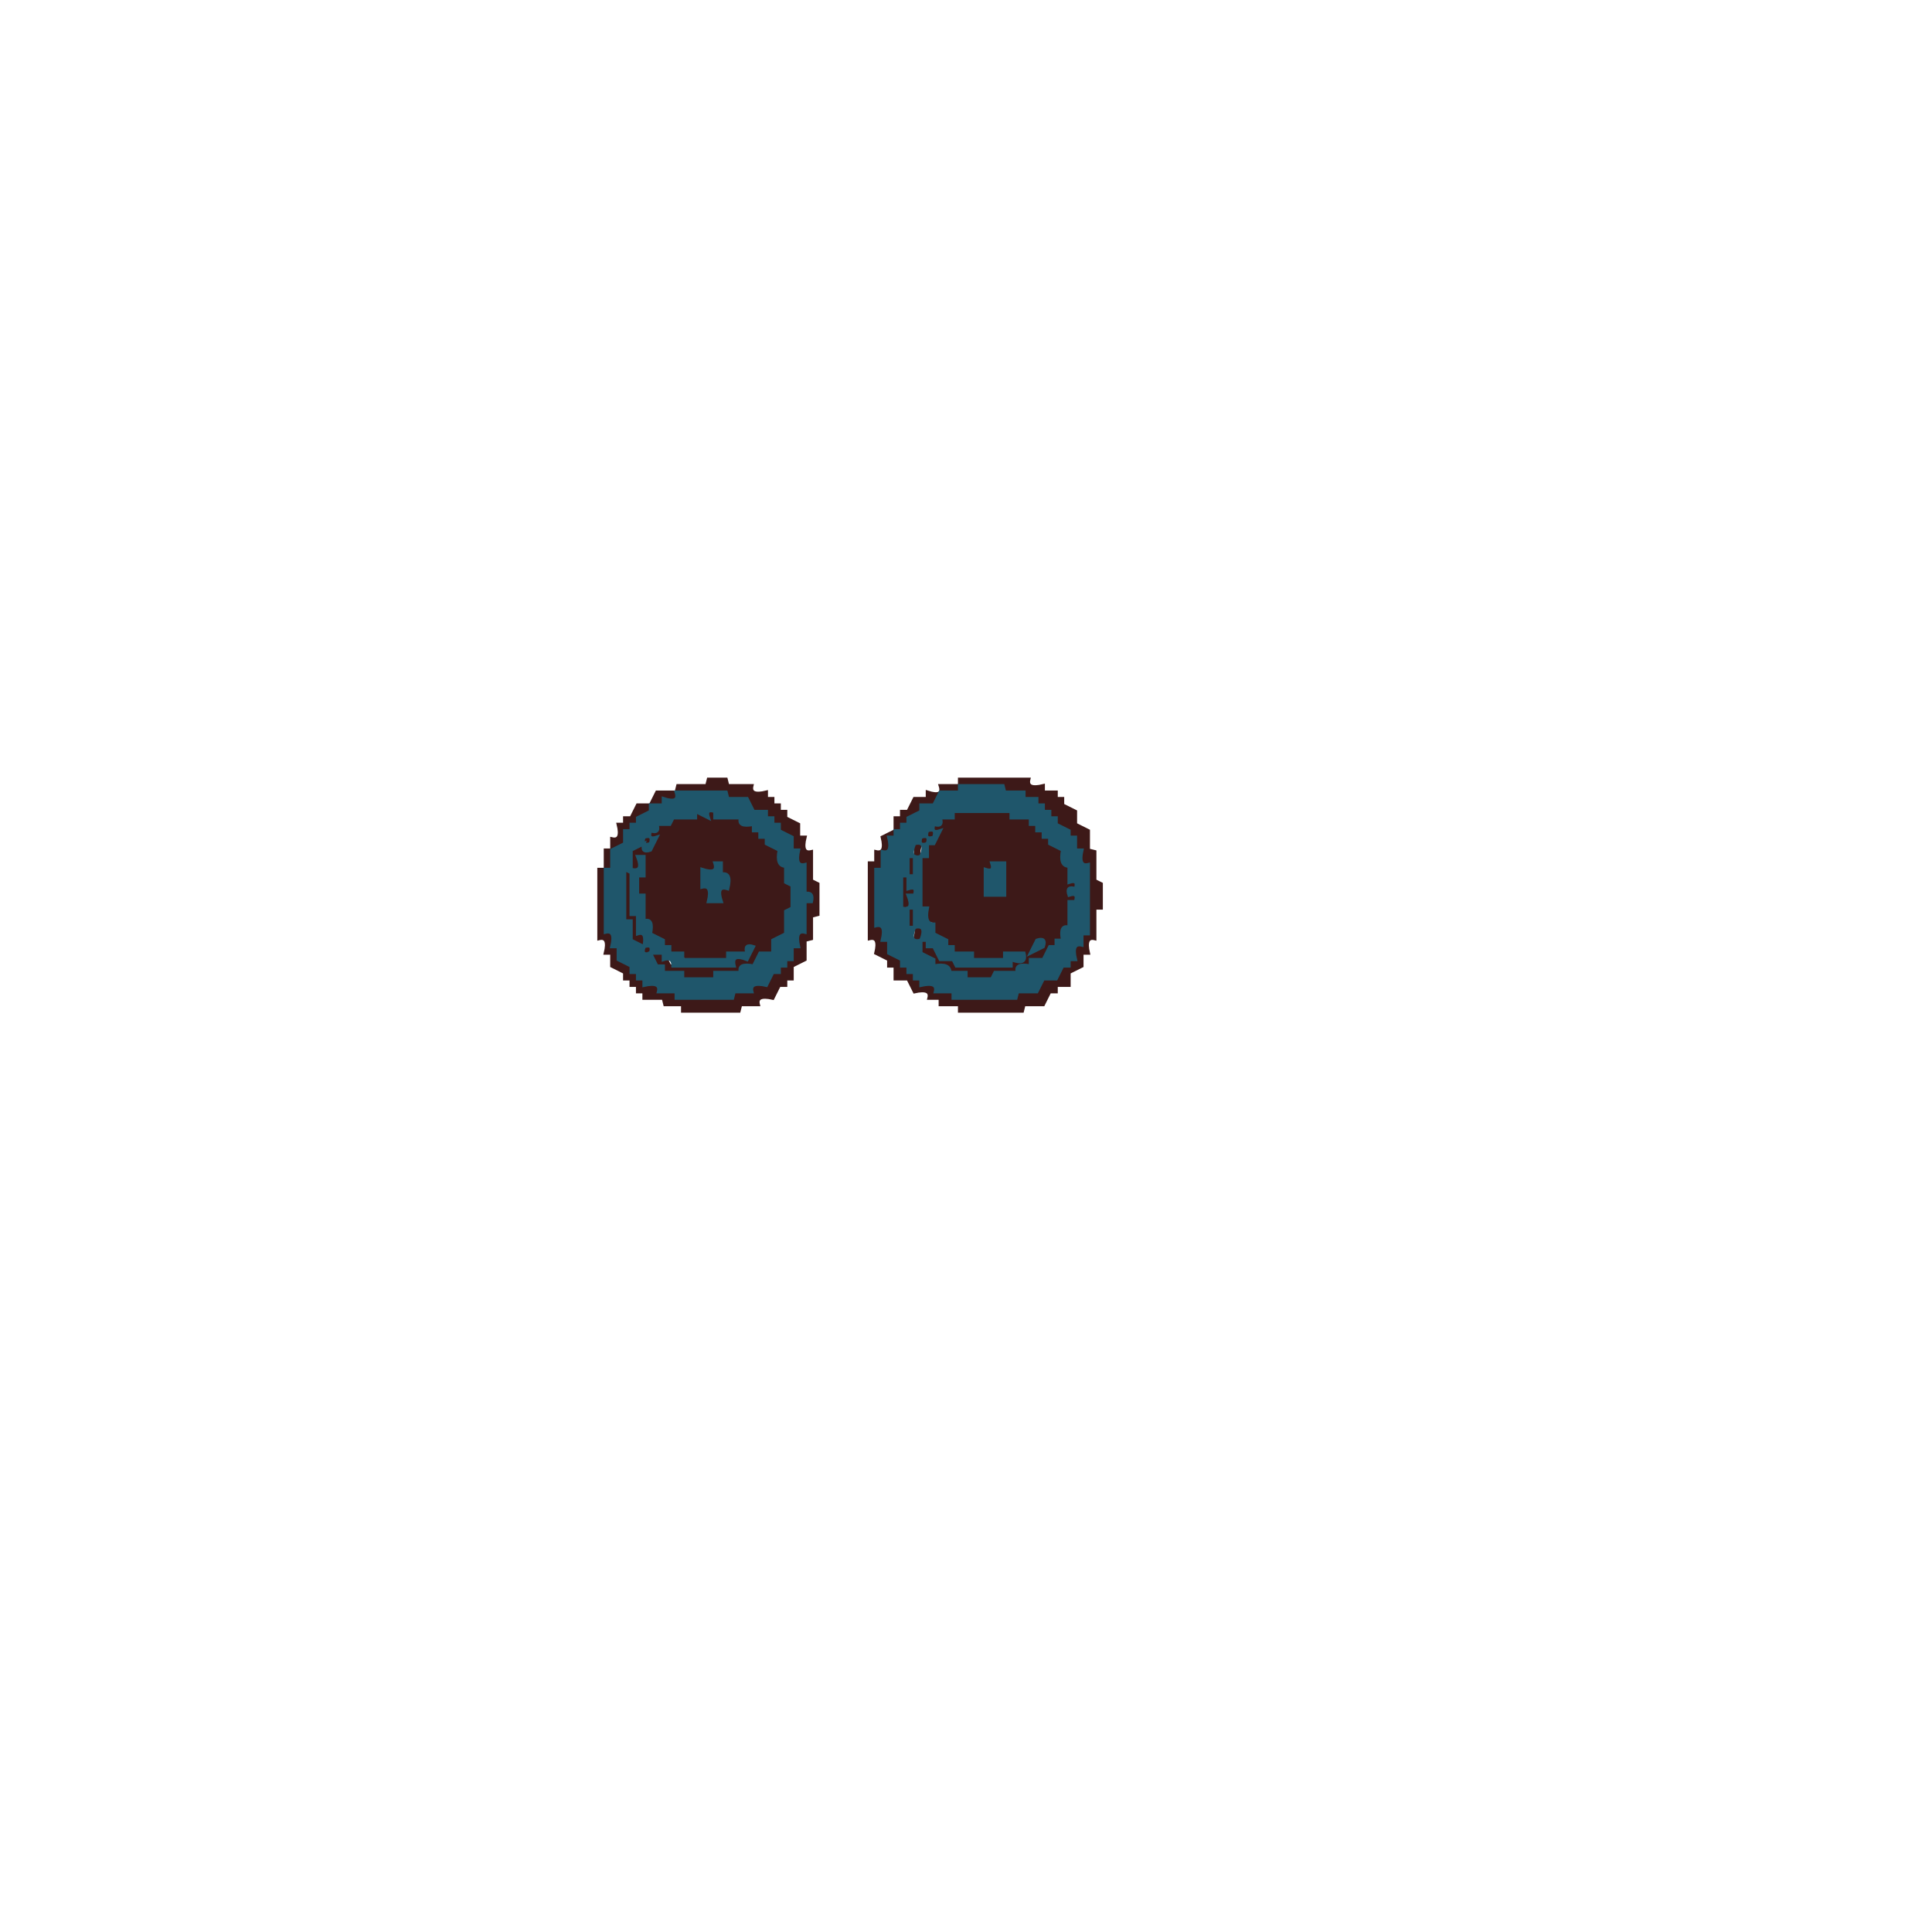
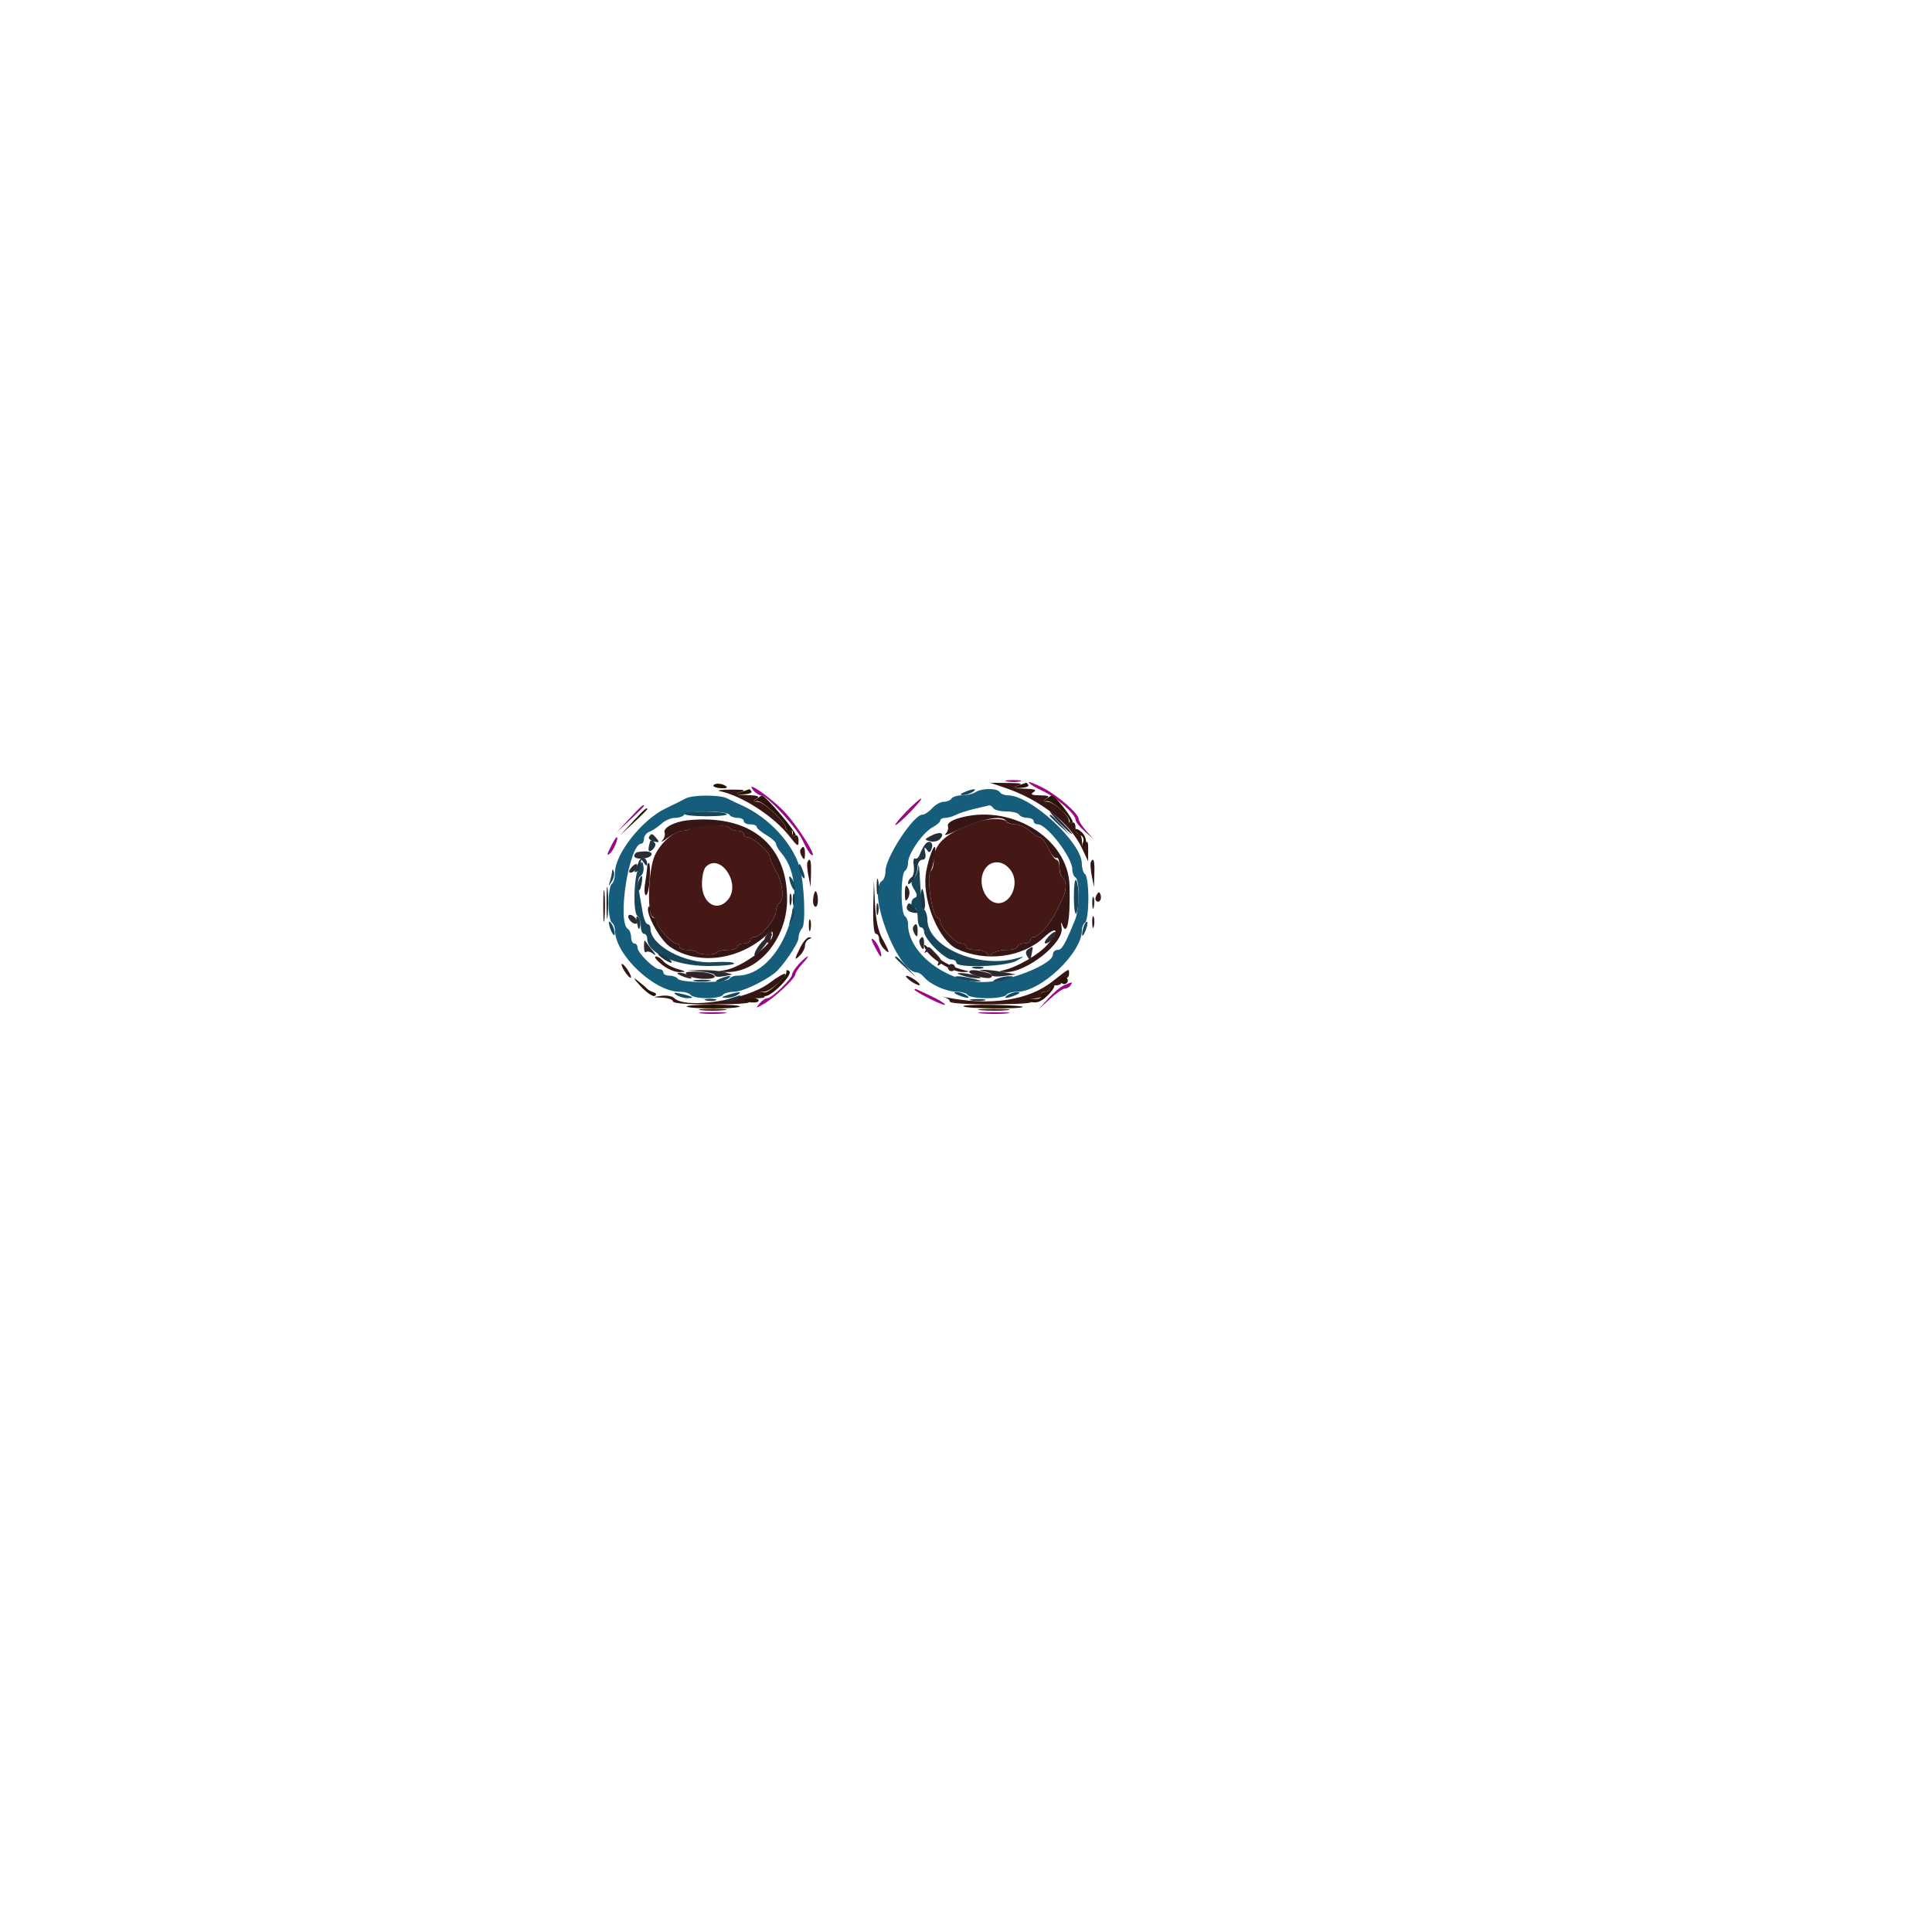
- <svg xmlns="http://www.w3.org/2000/svg" width="600" height="600" version="1.1" desc="Created with imagetracer.js version 1.2.6">
-   <path fill="rgb(61,25,24)" stroke="rgb(61,25,24)" stroke-width="1" opacity="1" d="M220 242h5.5l.5 2h7.5q-.8 3.3 4.5 2v2h2v2h2v2h2v2l4 2v4h2q-1.3 5.3 2 4.5v9l2 1v9.5l-2 .5v7l-2 .5v6l-4 2v4h-2v2h-2l-2 4q-5.3-1.2-4.5 2H230l-.5 2H212v-2h-5.5l-.5-2h-6v-2h-2v-2h-2v-2h-2v-2l-4-2v-4h-2q1.3-5.3-2-4.5V270h2v-6h2v-3.5q3.3.8 2-4.5h2v-2h2l2-4h4l2-4h6l.5-2h9zm-10 4q1 4-4 2v2h-4v2l-4 2v2h-2v2h-2v4l-4 2v6h-2v20q3-1 2 4h2v4l4 2v2h2v2h2v2q5-1 5 2h5v2h18v-2h6q-1-3 4-2l2-4h2v-2h2v-2h2v-4h2q-1-5 2-4v-10h2q1-3-2-2v-9q-3 0-2-5h-2v-4l-4-2v-2h-2v-2h-2v-2h-4l-2-4h-6v-2z" />
-   <path fill="rgb(61,25,24)" stroke="rgb(61,25,24)" stroke-width="1" opacity="1" d="M298 242h21.5q-.8 3.3 4.5 2v2h4v2h2v2l4 2v4l4 2v6l2 .5v9l2 1v7.5h-2v9.5q-3.2-.8-2 4.5h-2v4l-4 2v4h-4v2h-2l-2 4h-6l-.5 2H298v-2h-6v-2h-3.5q.8-3.2-4.5-2l-2-4h-4v-4h-2v-2l-4-2q1.3-5.3-2-4.5V268h2v-3.5q3.3.8 2-4.5l4-2v-4h2v-2h2l2-4h4v-2q5.2 1.7 4-2h6zm0 2v2h-6l-2 4h-4v2l-4 2v2h-2v2h-2v2h-2q1 5-2 5v5h-2v18q3-1 2 4h2v4l4 2v2h2v2h2v2h2v2q5-1 5 2h5v2h20v-2h6l2-4h4l2-4h2v-2h2q-1-5 2-4v-4h2v-21q-3 0-2-5h-2v-4h-2v-2l-4-2v-2h-2v-2h-2v-2h-2v-2h-4v-2h-6v-2z" />
-   <path fill="rgb(61,25,24)" stroke="rgb(61,25,24)" stroke-width="1" opacity="1" d="m216 252 4 2q-1-3 2-2v2h7.5q-.8 3.2 4.5 2v2h2v2h2v2l4 2q-1.2 5.3 2 4.5v5.5l2 .5v7.5l-2 .5v7.5l-4 2v4h-4l-2 4q-5.3-1.2-4.5 2H222l-.5 2H212v-2h-6v-2h-2v-2h-2v-2h-2v-2l-4-2v-6l-2-.5V270h2v-6h2v-2h2v-2h2l2-4q5.3 1.2 4.5-2h7.5zm-14 8q-1 3 2 2 1-3-2-2Zm-2 2q-1 3 2 2 1-3-2-2Zm-2 4q2 5-2 4v14h2v6h2v4q3-1 2 2h4l2 4h20q-1-3 4-2v-2h-6v2h-13q0-3-5-2l-2-4h-2v-2h-2q1-5-2-4v-8h-2v-6h2v-6zm24 2q1 4-4 2v6q3-1 2 4h4q-2-5 2-4 1-5-2-4v-4zm10 26q-1 3 2 2 1-3-2-2Z" />
-   <path fill="rgb(61,25,24)" stroke="rgb(61,25,24)" stroke-width="1" opacity="1" d="M296 252h17.5l.5 2h6v2h2v2h2v2h2v2l4 2q-1.2 5.3 2 4.5v5.5q3-1 2 2-3-1-2 2 3-1 2 2h-2v7.5q-3.2-.8-2 4.5h-2v2h-2l-2 4h-4v2q-5.3-1.2-4.5 2h-7l-1 2H300v-2h-6v-2h-4v-2l-4-2v-4h-2q1.7-5.2-2-4v-6l-2-.5V272h2v-5.5q3.3.8 2-4.5h2v-2h2v-2l4-2v-2h4zm-6 6q-1 3 2 2 1-3-2-2Zm-2 2q-1 3 2 2 1-3-2-2Zm-2 2q-2 5 2 4 2-5-2-4Zm-2 4v6h-2q-2 5 2 4 1 3-2 2-1 5 2 5v5h2v4l4 2v2h2v2h4v2h18q-1-3 4-2v-2h-6v2h-9l-1-2h-6l-2-4h-2v-2h-2v-4h-2q1-5-2-4v-15zm24 2q1 3-2 2v8h6v-10zm14 24q-1 3 2 2 1-3-2-2Zm-2 2q-1 3 2 2 1-3-2-2Z" />
-   <path fill="rgb(31,86,107)" stroke="rgb(31,86,107)" stroke-width="1" opacity="1" d="M298 244h13.5l.5 2h6v2h4v2h2v2h2v2h2v2l4 2v2h2v4h2q-1.2 5.3 2 4.5V290h-2v3.5q-3.3-.8-2 4.5h-2v2h-2l-2 4h-4l-2 4h-6l-.5 2H296v-2h-5.5q.8-3.2-4.5-2v-2h-2v-2h-2v-2h-2v-2l-4-2v-4h-2q1.3-5.3-2-4.5V270h2v-5.5q3.3.8 2-4.5h2v-2h2v-2h2v-2l4-2v-2h4l2-4h6zm-2 8v2h-4q1 3-2 2-1 3 2 2l-2 4h-2v4h-2v16h2q-1 5 2 5v3l4 2v2h2v2h6v2h10v-2h6q1 4-4 2v2h-17l-1-2h-4l-2-4h-2v-2h-2v4l4 2v2q5-1 5 2h5v2h8l1-2h7q-1-3 4-2v-2h4l2-4h2v-2h2q-1-5 2-4v-8h2q1-3-2-2-1-3 2-2 1-3-2-2v-5q-3 0-2-5l-4-2v-2h-2v-2h-2v-2h-2v-2h-6v-2zm-8 6q-1 3 2 2 1-3-2-2Zm-2 2q-1 3 2 2 1-3-2-2Zm-2 2q-2 5 2 4 2-5-2-4Zm-2 4v6h2v-6zm-2 6v10q4 1 2-4h2q1-3-2-2v-4zm2 10v6h2v-6zm2 6q-2 5 2 4 2-5-2-4Z" />
-   <path fill="rgb(31,86,107)" stroke="rgb(31,86,107)" stroke-width="1" opacity="1" d="M210 246h15.5l.5 2h6l2 4h4v2h2v2h2v2l4 2v4h2q-1.2 5.3 2 4.5v9q2.7-.6 2 2.5h-2v9.5q-3.2-.8-2 4.5h-2v4h-2v2h-2v2h-2l-2 4q-5.3-1.2-4.5 2H228l-.5 2H210v-2h-5.5q.8-3.2-4.5-2v-2h-2v-2h-2v-2l-4-2v-4h-2q1.3-5.3-2-4.5V270h2v-6l4-2v-4h2v-2h2v-2l4-2v-2h4v-2q5.2 1.7 4-2Zm6 6v2h-7l-1 2h-4q1 3-2 2-1 3 2 2l-2 4q-3 1-2-2l-4 2v6q4 1 2-4h2v6h-2v6h2v8q3-1 2 4l4 2v2h2v2h4v2h14v-2h6q-1-3 2-2l-2 4q-5-2-4 2h-19q0-3-3-2v-2h-4l2 4h2v2h6v2h10v-2h8q-1-3 4-2l2-4h4v-4l4-2v-7l2-1v-7l-2-1v-5q-3 0-2-5l-4-2v-2h-2v-2h-2v-2q-5 1-4-2h-8v-2q-3-1-2 2zm-16 8q-1 3 2 2 1-3-2-2Zm-6 10v16h2v6l4 2q1-5-2-4v-6h-2v-13zm6 24q-1 3 2 2 1-3-2-2Z" />
-   <path fill="rgb(31,86,107)" stroke="rgb(31,86,107)" stroke-width="1" opacity="1" d="M222 268h2v3.5q3.3-.8 2 4.5-3.7-1.2-2 4h-4q1.3-5.3-2-4.5V270q5.2 1.7 4-2Z" />
-   <path fill="rgb(31,86,107)" stroke="rgb(31,86,107)" stroke-width="1" opacity="1" d="M308 268h4v10h-6v-8q3 1 2-2Z" />
-   <path fill="rgb(31,86,107)" stroke="rgb(31,86,107)" stroke-width="1" opacity="1" d="M322 292q3-1 2 2l-4 2z" />
+ <svg xmlns="http://www.w3.org/2000/svg" width="300" height="300" viewBox="0 0 600 600">
+   <path d="M 303.500 255.257 C 293.867 258.598, 290 261.983, 290 267.076 C 290 268.619, 289.589 270.136, 289.087 270.446 C 287.573 271.382, 289.482 285, 291.128 285 C 291.608 285, 292.014 285.563, 292.032 286.250 C 292.080 288.147, 296.696 293, 298.452 293 C 299.303 293, 300 293.450, 300 294 C 300 294.550, 301.323 295, 302.941 295 C 304.559 295, 306.184 295.489, 306.554 296.087 C 307.038 296.870, 307.530 296.870, 308.313 296.087 C 308.911 295.489, 310.885 295, 312.700 295 C 314.515 295, 316 294.550, 316 294 C 316 293.450, 316.900 293, 318 293 C 319.100 293, 320 292.550, 320 292 C 320 291.450, 320.510 291, 321.134 291 C 322.548 291, 326.427 286.555, 328.029 283.098 C 328.691 281.669, 329.631 279.719, 330.117 278.764 C 331.296 276.445, 331.237 273.264, 330 272.500 C 329.450 272.160, 329 270.784, 329 269.441 C 329 268.098, 328.601 267, 328.114 267 C 327.627 267, 326.480 265.425, 325.567 263.500 C 324.654 261.575, 323.458 260, 322.911 260 C 322.364 260, 320.950 259.100, 319.770 258 C 318.589 256.900, 316.609 256, 315.370 256 C 314.132 256, 312.901 255.648, 312.635 255.219 C 311.915 254.053, 306.911 254.074, 303.500 255.257 M 214.358 257.250 C 214.096 257.663, 213.069 258, 212.076 258 C 209.416 258, 205.273 261.622, 203.387 265.597 C 201.326 269.940, 200.855 284.117, 202.750 284.750 C 203.438 284.979, 204.014 285.692, 204.032 286.333 C 204.074 287.881, 208.620 293, 209.952 293 C 210.528 293, 211 293.450, 211 294 C 211 294.550, 212.050 295, 213.333 295 C 214.617 295, 215.970 295.303, 216.341 295.674 C 217.304 296.637, 222.054 296.722, 222.632 295.786 C 222.899 295.354, 224.441 295, 226.059 295 C 227.677 295, 229 294.550, 229 294 C 229 293.450, 229.900 293, 231 293 C 232.100 293, 233 292.550, 233 292 C 233 291.450, 233.635 291, 234.411 291 C 236.318 291, 241 285.302, 241 282.982 C 241 281.957, 241.450 280.840, 242 280.500 C 243.651 279.480, 243.132 274.296, 241 270.500 C 239.900 268.542, 239 266.481, 239 265.922 C 239 264.574, 233.841 260.072, 232.250 260.032 C 231.563 260.014, 231 259.550, 231 259 C 231 258.450, 230.127 258, 229.059 258 C 227.991 258, 226.848 257.564, 226.519 257.030 C 225.833 255.920, 215.078 256.114, 214.358 257.250 M 219.200 269.200 C 218.540 269.860, 218 272.245, 218 274.500 C 218 280.588, 222.727 283.443, 226.093 279.388 C 230.232 274.401, 223.681 264.719, 219.200 269.200 M 305.279 271.071 C 303.729 275.177, 306.443 280.500, 310.086 280.500 C 313.966 280.500, 316.487 274.633, 314.241 270.831 C 311.789 266.680, 306.887 266.812, 305.279 271.071" stroke="none" fill="rgb(69,24,22)" fill-rule="evenodd" />
+   <path d="M 303 246 C 302.175 246.533, 300.289 246.976, 298.809 246.985 C 297.329 246.993, 295.840 247.450, 295.500 248 C 295.160 248.550, 294.078 249, 293.096 249 C 292.114 249, 290.495 249.900, 289.500 251 C 288.505 252.100, 287.135 253, 286.456 253 C 283.723 253, 275 266.300, 275 270.468 C 275 271.796, 274.550 273.160, 274 273.500 C 269.044 276.563, 278.650 302, 284.762 302 C 285.308 302, 286.308 302.666, 286.983 303.479 C 288.834 305.709, 293.957 308, 297.095 308 C 298.628 308, 300.160 308.450, 300.500 309 C 300.840 309.550, 303.540 310, 306.500 310 C 309.460 310, 312.160 309.550, 312.500 309 C 312.840 308.450, 314.372 308, 315.905 308 C 323.302 308, 336 295.934, 336 288.905 C 336 287.922, 336.450 286.840, 337 286.500 C 337.550 286.160, 338 282.785, 338 279 C 338 275.215, 337.550 271.840, 337 271.500 C 336.450 271.160, 335.989 269.671, 335.975 268.191 C 335.914 261.596, 320.109 247, 313.029 247 C 311.978 247, 310.840 246.550, 310.500 246 C 309.714 244.728, 304.968 244.728, 303 246 M 213 247.950 C 212.175 248.408, 209.317 249.826, 206.648 251.101 C 199.392 254.568, 191 265.201, 191 270.927 C 191 272.552, 190.550 274.160, 190 274.500 C 189.450 274.840, 189 277.540, 189 280.500 C 189 283.460, 189.450 286.160, 190 286.500 C 190.550 286.840, 191 287.949, 191 288.965 C 191 296.432, 203.175 308, 211.035 308 C 212.601 308, 214.160 308.450, 214.500 309 C 214.840 309.550, 217.090 310, 219.500 310 C 221.910 310, 224.160 309.550, 224.500 309 C 224.840 308.450, 226.429 308, 228.032 308 C 230.481 308, 236.645 305.159, 240.500 302.254 C 242.884 300.457, 248 292.957, 248 291.259 C 248 290.236, 248.487 288.913, 249.083 288.317 C 250.291 287.109, 249.818 274.433, 248.379 269.463 C 246.198 261.930, 238.752 253.896, 230.500 250.172 C 228.850 249.428, 226.719 248.410, 225.764 247.909 C 223.624 246.789, 215.043 246.816, 213 247.950 M 302.500 251.225 C 300.300 251.759, 297.719 252.602, 296.764 253.098 C 295.809 253.594, 294.346 254, 293.514 254 C 292.681 254, 292 254.374, 292 254.831 C 292 255.288, 290.890 256.256, 289.533 256.983 C 286.559 258.574, 282 265.193, 282 267.920 C 282 268.999, 281.550 270.160, 281 270.500 C 280.450 270.840, 280 273.990, 280 277.500 C 280 281.010, 280.450 284.160, 281 284.500 C 281.550 284.840, 282 285.978, 282 287.029 C 282 295.903, 293.780 305, 305.272 305 C 313.082 305, 327 299.500, 327 296.413 C 327 295.636, 327.654 295, 328.453 295 C 329.790 295, 330.721 293.399, 333.859 285.703 C 335.266 282.253, 335.361 273.341, 334 272.500 C 333.450 272.160, 333 271.002, 333 269.927 C 333 266.246, 325.126 256, 322.297 256 C 321.584 256, 321 255.550, 321 255 C 321 254.450, 320.127 254, 319.059 254 C 317.991 254, 316.840 253.550, 316.500 253 C 316.160 252.450, 314.360 252, 312.500 252 C 310.640 252, 308.840 251.550, 308.500 251 C 308.160 250.450, 307.571 250.057, 307.191 250.126 C 306.811 250.196, 304.700 250.690, 302.500 251.225 M 212.500 253 C 212.160 253.550, 210.868 254, 209.630 254 C 208.391 254, 206.505 254.810, 205.439 255.800 C 204.372 256.791, 202.713 257.902, 201.750 258.269 C 200.787 258.637, 200 259.626, 200 260.469 C 200 261.311, 199.633 262, 199.186 262 C 195.401 262, 191.552 286.369, 195 288.500 C 195.550 288.840, 196 289.991, 196 291.059 C 196 292.127, 196.450 293, 197 293 C 197.550 293, 198 293.591, 198 294.313 C 198 295.927, 203.162 301, 204.805 301 C 205.462 301, 206 301.450, 206 302 C 206 302.550, 206.873 303, 207.941 303 C 209.009 303, 210.160 303.450, 210.500 304 C 210.840 304.550, 214.440 305, 218.500 305 C 222.560 305, 226.160 304.550, 226.500 304 C 226.840 303.450, 227.922 303, 228.905 303 C 242.910 303, 252.503 276.411, 242.650 264.904 C 241.742 263.844, 241 262.558, 241 262.045 C 241 261.532, 239.650 260.316, 238 259.341 C 236.350 258.366, 235 257.216, 235 256.784 C 235 256.353, 234.100 256, 233 256 C 231.900 256, 231 255.550, 231 255 C 231 254.450, 230.127 254, 229.059 254 C 227.991 254, 226.840 253.550, 226.500 253 C 226.160 252.450, 223.010 252, 219.500 252 C 215.990 252, 212.840 252.450, 212.500 253" stroke="none" fill="rgb(21,93,123)" fill-rule="evenodd" />
+   <path d="M 312 244.614 C 323.075 248.351, 332.355 255.628, 336.030 263.458 L 337.927 267.500 337.948 264 C 337.964 261.380, 337.726 260.877, 337 262 C 336.216 263.213, 336.028 263.069, 336.015 261.250 C 336.007 260.012, 335.550 259, 335 259 C 334.450 259, 334 258.073, 334 256.941 C 334 255.809, 333.550 255.160, 333 255.500 C 332.450 255.840, 332 255.621, 332 255.014 C 332 253.257, 327.268 249.002, 325.295 248.985 C 323.770 248.972, 323.726 248.823, 325 248 C 326.128 247.271, 325.631 247.023, 323 247 C 320.369 246.977, 319.872 246.729, 321 246 C 322.099 245.290, 321.298 245, 318 244.916 C 314.248 244.820, 313.916 244.667, 316 244 C 317.917 243.386, 317.217 243.187, 313 243.147 L 307.500 243.095 312 244.614 M 223.500 245.668 C 230.639 247.222, 240.396 253.566, 245.275 259.826 C 247.707 262.946, 248 263.083, 248 261.102 C 248 259.877, 247.552 259.159, 247 259.500 C 246.450 259.840, 246 259.390, 246 258.500 C 246 257.610, 245.550 257.160, 245 257.500 C 244.450 257.840, 244 257.626, 244 257.026 C 244 255.253, 237.223 249.001, 235.283 248.985 C 233.766 248.972, 233.724 248.825, 235 248 C 236.099 247.290, 235.298 247, 232 246.916 C 228.248 246.820, 227.916 246.667, 230 246 C 231.888 245.395, 231.153 245.203, 227 245.216 C 223.975 245.225, 222.400 245.428, 223.500 245.668 M 297.204 254.260 C 295.292 254.872, 294.104 255.828, 294.375 256.536 C 294.633 257.207, 294.316 258.293, 293.672 258.948 C 293.027 259.604, 294.300 259.267, 296.500 258.201 C 304.549 254.298, 311.239 252.960, 312.500 255 C 312.840 255.550, 314.132 256, 315.370 256 C 316.609 256, 318.589 256.900, 319.770 258 C 320.950 259.100, 322.364 260, 322.911 260 C 323.458 260, 324.652 261.571, 325.563 263.491 C 326.474 265.411, 327.620 266.735, 328.110 266.432 C 328.599 266.130, 329 267.232, 329 268.882 C 329 270.532, 329.450 272.160, 330 272.500 C 331.237 273.264, 331.296 276.445, 330.117 278.764 C 329.631 279.719, 328.691 281.669, 328.029 283.098 C 326.427 286.555, 322.548 291, 321.134 291 C 320.510 291, 320 291.450, 320 292 C 320 292.550, 319.100 293, 318 293 C 316.900 293, 316 293.450, 316 294 C 316 294.550, 314.515 295, 312.700 295 C 310.885 295, 308.911 295.489, 308.313 296.087 C 307.530 296.870, 307.038 296.870, 306.554 296.087 C 306.184 295.489, 304.559 295, 302.941 295 C 301.323 295, 300 294.550, 300 294 C 300 293.450, 299.303 293, 298.452 293 C 296.696 293, 292.080 288.147, 292.032 286.250 C 292.014 285.563, 291.608 285, 291.128 285 C 289.544 285, 287.673 272.263, 288.997 270.500 C 289.786 269.450, 290.908 263, 290.302 263 C 289.577 263, 287.791 268.627, 287.457 271.960 C 286.628 280.246, 291.674 292.073, 297.142 294.663 C 305.997 298.857, 317.508 297.367, 324.135 291.170 C 328.309 287.266, 329.193 288.844, 325.338 293.317 C 322.622 296.468, 315.734 300.466, 311.500 301.350 C 310.052 301.653, 310.249 301.800, 312.215 301.884 C 318.642 302.159, 330.429 292.891, 329.708 288.130 C 329.489 286.684, 329.498 286.063, 329.728 286.750 C 331.327 291.528, 332.452 286.109, 332.156 275.049 C 331.756 260.077, 313.305 249.103, 297.204 254.260 M 213.500 254.756 C 209.434 255.182, 205.829 257.113, 206.387 258.566 C 206.638 259.221, 206.316 260.338, 205.672 261.049 C 205.027 261.760, 205.798 261.365, 207.385 260.171 C 208.972 258.977, 211.034 258, 211.968 258 C 212.902 258, 213.932 257.735, 214.256 257.411 C 215.315 256.352, 225.891 256.014, 226.512 257.020 C 226.845 257.559, 227.991 258, 229.059 258 C 230.127 258, 231 258.450, 231 259 C 231 259.550, 231.563 260.014, 232.250 260.032 C 233.841 260.072, 239 264.574, 239 265.922 C 239 266.481, 239.900 268.542, 241 270.500 C 243.132 274.296, 243.651 279.480, 242 280.500 C 241.450 280.840, 241 281.957, 241 282.982 C 241 285.302, 236.318 291, 234.411 291 C 233.635 291, 233 291.450, 233 292 C 233 292.550, 232.100 293, 231 293 C 229.900 293, 229 293.450, 229 294 C 229 294.550, 227.677 295, 226.059 295 C 224.441 295, 222.899 295.354, 222.632 295.786 C 222.054 296.722, 217.304 296.637, 216.341 295.674 C 215.970 295.303, 214.617 295, 213.333 295 C 212.050 295, 211 294.550, 211 294 C 211 293.450, 210.528 293, 209.952 293 C 208.581 293, 204.072 287.860, 204.032 286.250 C 204.014 285.563, 203.550 285, 203 285 C 202.450 285, 201.964 283.988, 201.921 282.750 C 201.877 281.502, 201.605 281.096, 201.309 281.837 C 200.534 283.779, 204.955 291.836, 207.943 293.930 C 216.300 299.787, 228.992 298.386, 237.750 290.641 C 239.549 289.050, 240 288.955, 240 290.165 C 240 293.322, 230.427 300.442, 225 301.322 C 222.608 301.710, 222.621 301.734, 225.290 301.864 C 235.285 302.352, 244.356 291.749, 244.443 279.477 C 244.564 262.173, 232.754 252.738, 213.500 254.756 M 248.625 263.798 C 248.354 264.237, 248.545 265.249, 249.051 266.048 C 249.768 267.182, 249.973 267.007, 249.985 265.250 C 250 262.937, 249.492 262.394, 248.625 263.798 M 250.752 267.750 C 250.551 268.163, 250.691 270.075, 251.062 272 L 251.737 275.500 251.868 271.250 C 251.992 267.261, 251.596 266.019, 250.752 267.750 M 338.752 267.750 C 338.551 268.163, 338.691 270.075, 339.062 272 L 339.737 275.500 339.868 271.250 C 339.992 267.261, 339.596 266.019, 338.752 267.750 M 200.989 269.250 C 200.983 269.938, 200.699 272.188, 200.358 274.250 C 200.017 276.313, 200.135 277.998, 200.619 277.996 C 201.104 277.993, 201.627 275.743, 201.782 272.996 C 201.936 270.248, 201.824 268, 201.532 268 C 201.239 268, 200.995 268.563, 200.989 269.250 M 187.343 281.500 C 187.346 285.900, 187.522 287.576, 187.733 285.224 C 187.945 282.872, 187.942 279.272, 187.727 277.224 C 187.512 275.176, 187.339 277.100, 187.343 281.500 M 271.199 281.750 C 271.079 286.716, 271.398 290, 272 290 C 272.550 290, 273 290.707, 273 291.571 C 273 292.436, 273.675 293.818, 274.500 294.643 C 276.523 296.666, 276.387 295.750, 274.045 291.580 C 272.743 289.262, 271.974 285.660, 271.744 280.799 L 271.397 273.500 271.199 281.750 M 252.923 277.250 C 252.291 279.317, 252.360 281.104, 253.089 281.555 C 253.590 281.865, 254 280.966, 254 279.559 C 254 277.524, 253.300 276.021, 252.923 277.250 M 340.583 277.866 C 340.152 278.563, 340.070 279.403, 340.400 279.733 C 341.295 280.628, 342.271 279.312, 341.787 277.862 C 341.449 276.846, 341.213 276.846, 340.583 277.866 M 339.195 286.500 C 339.215 288.150, 339.439 288.704, 339.693 287.731 C 339.947 286.758, 339.930 285.408, 339.656 284.731 C 339.382 284.054, 339.175 284.850, 339.195 286.500 M 251.195 287.500 C 251.215 289.150, 251.439 289.704, 251.693 288.731 C 251.947 287.758, 251.930 286.408, 251.656 285.731 C 251.382 285.054, 251.175 285.850, 251.195 287.500 M 248.573 294.154 C 246.614 298.081, 246.601 298.542, 248.500 296.643 C 249.325 295.818, 250 294.473, 250 293.655 C 250 292.836, 250.563 291.940, 251.250 291.662 C 252.126 291.309, 252.148 291.134, 251.323 291.079 C 250.676 291.036, 249.439 292.419, 248.573 294.154 M 287.032 293.615 C 287.136 296.526, 295.375 302.088, 299.280 301.884 C 301.296 301.779, 301.317 301.727, 299.500 301.316 C 295.449 300.401, 291.059 297.891, 289.057 295.345 C 287.926 293.907, 287.014 293.128, 287.032 293.615 M 205.500 299.531 C 207.150 300.883, 209.625 301.952, 211 301.905 C 213.270 301.827, 213.212 301.736, 210.376 300.914 C 208.657 300.416, 206.690 299.331, 206.003 298.504 C 205.317 297.677, 204.248 297.016, 203.628 297.036 C 203.007 297.056, 203.850 298.179, 205.500 299.531 M 193.032 299.559 C 193.049 300.076, 193.724 301.374, 194.532 302.441 C 195.339 303.509, 195.986 303.959, 195.968 303.441 C 195.951 302.924, 195.276 301.626, 194.468 300.559 C 193.661 299.491, 193.014 299.041, 193.032 299.559 M 326.786 304.852 C 319.323 310.693, 307.647 312.443, 294 309.766 C 292.625 309.496, 292.288 309.470, 293.250 309.707 C 294.212 309.945, 295 310.558, 295 311.070 C 295 311.603, 300.864 311.957, 308.750 311.900 C 317.190 311.839, 321.535 311.491, 320 311 C 317.650 310.247, 317.698 310.193, 320.809 310.100 C 322.740 310.042, 323.861 309.584, 323.500 309 C 323.160 308.450, 323.584 308, 324.441 308 C 325.298 308, 326 307.550, 326 307 C 326 306.450, 326.900 306, 328 306 C 329.100 306, 329.887 305.438, 329.750 304.750 C 329.613 304.063, 330.063 303.613, 330.750 303.750 C 331.438 303.887, 332 303.325, 332 302.500 C 332 300.640, 332.393 300.463, 326.786 304.852 M 238.916 305.303 C 231.835 310.603, 212.950 313.550, 209.322 309.922 C 208.729 309.329, 206.951 309.036, 205.372 309.272 C 202.547 309.693, 202.554 309.703, 205.750 309.850 C 207.537 309.933, 209 310.450, 209 311 C 209 311.618, 213.870 311.973, 221.750 311.930 C 229.805 311.885, 233.763 311.543, 232.500 311 C 230.921 310.322, 231.343 310.123, 234.500 310.055 C 237.467 309.991, 238.113 309.719, 237 309 C 235.726 308.177, 235.770 308.028, 237.295 308.015 C 239.098 308, 244.597 303.264, 243.772 302.438 C 243.529 302.196, 241.344 303.485, 238.916 305.303 M 282.559 304.468 C 283.626 305.276, 284.924 305.951, 285.441 305.968 C 285.959 305.986, 285.509 305.339, 284.441 304.532 C 283.374 303.724, 282.076 303.049, 281.559 303.032 C 281.041 303.014, 281.491 303.661, 282.559 304.468 M 217.728 313.722 C 219.503 313.943, 222.653 313.946, 224.728 313.730 C 226.802 313.513, 225.350 313.333, 221.500 313.328 C 217.650 313.324, 215.952 313.501, 217.728 313.722 M 304.776 313.733 C 307.128 313.945, 310.728 313.942, 312.776 313.727 C 314.824 313.512, 312.900 313.339, 308.500 313.343 C 304.100 313.346, 302.424 313.522, 304.776 313.733" stroke="none" fill="rgb(53,22,20)" fill-rule="evenodd" />
+   <path d="M 299.500 246 C 298.181 246.567, 298.011 246.878, 299 246.914 C 299.825 246.945, 301.175 246.533, 302 246 C 303.828 244.819, 302.249 244.819, 299.500 246 M 212.658 252.750 C 212.404 253.162, 215.486 253.500, 219.506 253.500 C 223.526 253.500, 226.294 253.169, 225.658 252.765 C 224.134 251.798, 213.250 251.785, 212.658 252.750 M 326 253.313 C 326 253.485, 327.462 254.948, 329.250 256.563 L 332.500 259.500 329.563 256.250 C 326.825 253.221, 326 252.540, 326 253.313 M 198.250 269.709 C 196.759 272.917, 196.578 283.621, 198 284.500 C 198.550 284.840, 199 286.216, 199 287.559 C 199 288.902, 199.450 290, 200 290 C 200.550 290, 201 290.707, 201 291.571 C 201 296.028, 209.901 300, 219.886 300 C 224.349 300, 228 299.641, 228 299.203 C 228 298.764, 225.077 298.591, 221.505 298.819 C 212.701 299.379, 202 293.637, 202 288.352 C 202 287.608, 201.599 287, 201.109 287 C 200.620 287, 199.945 285.425, 199.609 283.500 C 199.274 281.575, 198.720 278.373, 198.377 276.385 C 197.971 274.029, 198.176 272.509, 198.965 272.022 C 199.630 271.610, 200.023 270.316, 199.837 269.146 C 199.523 267.164, 199.414 267.202, 198.250 269.709 M 285.199 269.050 C 285.089 270.453, 284.449 272.151, 283.775 272.825 C 282.808 273.792, 282.837 274.510, 283.911 276.230 C 284.882 277.784, 284.947 278.518, 284.136 278.788 C 282.736 279.255, 282.619 282, 284 282 C 284.550 282, 285 283.350, 285 285 C 285 286.650, 285.450 288, 286 288 C 286.550 288, 287 288.690, 287 289.533 C 287 290.377, 288.560 292.627, 290.467 294.533 C 292.373 296.440, 294.623 298, 295.467 298 C 296.310 298, 297 298.450, 297 299 C 297 300.707, 312.380 300.218, 315.636 298.408 C 318.218 296.972, 318.254 296.887, 316 297.542 C 304.061 301.016, 288 294.154, 288 285.579 C 288 284.381, 287.572 282.972, 287.049 282.449 C 286.526 281.926, 285.940 278.123, 285.748 273.999 C 285.555 269.874, 285.308 267.647, 285.199 269.050 M 248.086 269 C 248.055 269.825, 248.467 271.175, 249 272 C 250.181 273.828, 250.181 272.249, 249 269.500 C 248.433 268.181, 248.122 268.011, 248.086 269 M 190.079 270.668 C 190.036 271.311, 189.741 272.661, 189.424 273.668 C 188.877 275.409, 188.906 275.412, 189.995 273.712 C 190.626 272.729, 190.920 271.379, 190.650 270.712 C 190.295 269.837, 190.136 269.825, 190.079 270.668 M 245.086 272.500 C 245.190 274.394, 246.856 277.584, 246.914 276 C 246.945 275.175, 246.533 273.825, 246 273 C 245.467 272.175, 245.055 271.950, 245.086 272.500 M 333.500 278.500 C 333.500 281.970, 333.831 284.289, 334.235 283.655 C 334.639 283.020, 334.969 280.700, 334.969 278.500 C 334.969 276.300, 334.639 273.980, 334.235 273.345 C 333.831 272.711, 333.500 275.030, 333.500 278.500 M 246.079 282.668 C 246.036 283.311, 245.741 284.661, 245.424 285.668 C 244.877 287.409, 244.906 287.412, 245.995 285.712 C 246.626 284.729, 246.920 283.379, 246.650 282.712 C 246.295 281.837, 246.136 281.825, 246.079 282.668 M 189.086 286.500 C 189.190 288.394, 190.856 291.584, 190.914 290 C 190.945 289.175, 190.533 287.825, 190 287 C 189.467 286.175, 189.055 285.950, 189.086 286.500 M 336.624 287.539 C 336.281 288.432, 336.029 289.689, 336.063 290.332 C 336.098 290.974, 336.558 290.422, 337.085 289.105 C 337.612 287.787, 337.864 286.531, 337.645 286.312 C 337.426 286.093, 336.966 286.645, 336.624 287.539 M 223.500 304 C 222.181 304.567, 222.011 304.878, 223 304.914 C 223.825 304.945, 225.175 304.533, 226 304 C 227.828 302.819, 226.249 302.819, 223.500 304 M 298 304 C 299.375 304.440, 301.625 304.792, 303 304.782 C 305.246 304.765, 305.195 304.686, 302.500 304 C 298.270 302.924, 294.639 302.924, 298 304 M 309.500 304 C 306.952 305.095, 309.581 305.095, 313 304 C 315.010 303.356, 315.108 303.194, 313.500 303.170 C 312.400 303.154, 310.600 303.527, 309.500 304 M 210 308.954 C 210.825 309.513, 212.363 309.976, 213.417 309.985 C 215.975 310.005, 215.177 309.433, 211.500 308.610 C 209.309 308.120, 208.905 308.213, 210 308.954 M 226 309 C 223.940 309.660, 223.852 309.816, 225.500 309.885 C 226.600 309.931, 228.175 309.533, 229 309 C 230.752 307.868, 229.536 307.868, 226 309 M 297.500 309 C 300.249 310.181, 301.828 310.181, 300 309 C 299.175 308.467, 297.825 308.055, 297 308.086 C 296.011 308.122, 296.181 308.433, 297.500 309 M 313 309 C 311.172 310.181, 312.751 310.181, 315.500 309 C 316.819 308.433, 316.989 308.122, 316 308.086 C 315.175 308.055, 313.825 308.467, 313 309" stroke="none" fill="rgb(23,71,93)" fill-rule="evenodd" />
+   <path d="M 329 255.500 C 330.866 257.425, 332.617 259, 332.892 259 C 333.167 259, 331.866 257.425, 330 255.500 C 328.134 253.575, 326.383 252, 326.108 252 C 325.833 252, 327.134 253.575, 329 255.500 M 197.467 264.867 C 196.325 266.009, 197.198 266.777, 199.488 266.644 C 202.729 266.456, 203.527 264.400, 200.359 264.400 C 199.025 264.400, 197.723 264.610, 197.467 264.867 M 196.020 269.476 C 195.231 270.426, 195.155 271, 195.819 271 C 197.027 271, 198.436 269.103, 197.743 268.409 C 197.491 268.158, 196.716 268.638, 196.020 269.476 M 339.195 280.500 C 339.215 282.150, 339.439 282.704, 339.693 281.731 C 339.947 280.758, 339.930 279.408, 339.656 278.731 C 339.382 278.054, 339.175 278.850, 339.195 280.500 M 195.188 285.063 C 195.428 285.784, 196.216 286.572, 196.938 286.813 C 197.688 287.063, 198.063 286.688, 197.813 285.938 C 197.572 285.216, 196.784 284.428, 196.063 284.188 C 195.313 283.938, 194.938 284.313, 195.188 285.063 M 283.625 287.798 C 283.354 288.237, 283.545 289.249, 284.051 290.048 C 284.768 291.182, 284.973 291.007, 284.985 289.250 C 285 286.937, 284.492 286.394, 283.625 287.798 M 325.506 290.994 C 324.507 292.097, 324.155 293, 324.723 293 C 325.981 293, 328.475 290.142, 327.803 289.470 C 327.538 289.205, 326.504 289.890, 325.506 290.994 M 237.395 291.772 C 235.287 293.503, 233.176 297.627, 234.965 296.522 C 235.946 295.915, 240.376 289.983, 239.818 290.022 C 239.643 290.034, 238.553 290.822, 237.395 291.772 M 285.625 291.798 C 285.354 292.237, 285.545 293.249, 286.051 294.048 C 286.768 295.182, 286.973 295.007, 286.985 293.250 C 287 290.937, 286.492 290.394, 285.625 291.798 M 200 294 C 200 295.283, 200.296 296.037, 200.658 295.675 C 201.020 295.313, 202.032 295.568, 202.908 296.241 C 203.872 296.983, 203.716 296.487, 202.511 294.983 C 201.417 293.617, 200.404 292.313, 200.261 292.083 C 200.117 291.854, 200 292.717, 200 294 M 319.303 294.792 C 318.513 295.294, 318.423 296.055, 319.037 297.026 C 319.550 297.837, 320.011 298.275, 320.061 298 C 320.112 297.725, 320.304 296.712, 320.488 295.750 C 320.870 293.753, 320.900 293.777, 319.303 294.792 M 217.750 301.732 C 220.088 301.943, 222 302.477, 222 302.919 C 222 303.361, 223.238 303.477, 224.750 303.177 L 227.500 302.631 225 301.915 C 223.625 301.521, 220.475 301.233, 218 301.274 L 213.500 301.349 217.750 301.732 M 305.750 301.706 C 306.988 301.944, 308 302.467, 308 302.869 C 308 303.270, 309.688 303.380, 311.750 303.114 L 315.500 302.629 311.500 301.872 C 309.300 301.456, 306.600 301.151, 305.500 301.194 C 303.807 301.260, 303.845 301.339, 305.750 301.706 M 211.500 303 C 214.249 304.181, 215.828 304.181, 214 303 C 213.175 302.467, 211.825 302.055, 211 302.086 C 210.011 302.122, 210.181 302.433, 211.500 303 M 299 303 C 300.375 303.440, 302.400 303.801, 303.500 303.801 C 305.084 303.801, 304.980 303.634, 303 303 C 301.625 302.560, 299.600 302.199, 298.500 302.199 C 296.916 302.199, 297.020 302.366, 299 303 M 227 310 C 224.673 310.745, 224.651 310.808, 226.691 310.900 C 227.896 310.955, 229.160 310.550, 229.500 310 C 229.840 309.450, 229.979 309.045, 229.809 309.100 C 229.639 309.155, 228.375 309.560, 227 310" stroke="none" fill="rgb(44,43,50)" fill-rule="evenodd" />
+   <path d="M 312.762 242.707 C 314.006 242.946, 315.806 242.937, 316.762 242.687 C 317.718 242.437, 316.700 242.241, 314.500 242.252 C 312.300 242.263, 311.518 242.468, 312.762 242.707 M 319.534 243.055 C 319.837 243.545, 321.753 244.706, 323.792 245.634 C 327.948 247.525, 334 252.794, 334 254.522 C 334 255.143, 335.238 256.742, 336.750 258.076 L 339.500 260.500 337.250 257.936 C 336.012 256.525, 335 254.926, 335 254.382 C 335 252.648, 328.422 246.942, 323.621 244.511 C 321.070 243.220, 319.231 242.564, 319.534 243.055 M 234.022 245.527 C 234.695 246.337, 235.768 247, 236.407 247 C 238.267 247, 247.531 257.152, 249.371 261.208 C 250.297 263.247, 251.455 265.163, 251.945 265.466 C 254.396 266.981, 247.485 256.045, 243.305 251.794 C 238.725 247.136, 231.067 241.966, 234.022 245.527 M 281.518 251.982 C 279.380 254.172, 277.826 256.085, 278.065 256.234 C 278.304 256.383, 280.360 254.591, 282.633 252.252 C 284.906 249.914, 286.460 248, 286.086 248 C 285.712 248, 283.656 249.792, 281.518 251.982 M 195.453 254.250 L 191.500 258.500 195.750 254.547 C 198.088 252.373, 200 250.460, 200 250.297 C 200 249.540, 199.129 250.298, 195.453 254.250 M 189.600 263.100 C 188.431 265.444, 188.386 265.924, 189.418 265.068 C 190.649 264.047, 192.295 260, 191.480 260 C 191.296 260, 190.450 261.395, 189.600 263.100 M 271.600 293.900 C 272.450 295.605, 273.296 297, 273.480 297 C 274.295 297, 272.649 292.953, 271.418 291.932 C 270.386 291.076, 270.431 291.556, 271.600 293.900 M 248.174 299.314 C 246.978 300.587, 246 302.074, 246 302.618 C 246 303.937, 239.696 310, 238.325 310 C 237.731 310, 236.627 310.747, 235.872 311.661 C 234.611 313.186, 234.703 313.207, 237 311.912 C 240.352 310.022, 247 303.839, 247 302.612 C 247 302.071, 247.978 300.587, 249.174 299.314 C 250.370 298.042, 251.124 297, 250.849 297 C 250.574 297, 249.370 298.042, 248.174 299.314 M 330.500 305.959 C 329.400 306.417, 327.151 308.301, 325.502 310.146 L 322.504 313.500 326.050 310.250 C 328 308.462, 330.110 307, 330.739 307 C 331.367 307, 332.160 306.550, 332.500 306 C 333.212 304.848, 333.171 304.847, 330.500 305.959 M 284 307.352 C 284 307.610, 286.249 308.942, 288.998 310.312 C 291.747 311.681, 293.753 312.409, 293.455 311.928 C 293.158 311.447, 291.247 310.291, 289.208 309.359 C 287.168 308.426, 285.163 307.488, 284.750 307.273 C 284.337 307.058, 284 307.093, 284 307.352 M 217.728 314.722 C 219.503 314.943, 222.653 314.946, 224.728 314.730 C 226.802 314.513, 225.350 314.333, 221.500 314.328 C 217.650 314.324, 215.952 314.501, 217.728 314.722 M 304.776 314.733 C 307.128 314.945, 310.728 314.942, 312.776 314.727 C 314.824 314.512, 312.900 314.339, 308.500 314.343 C 304.100 314.346, 302.424 314.522, 304.776 314.733" stroke="none" fill="rgb(155,9,136)" fill-rule="evenodd" />
+   <path d="M 221.576 243.877 C 221.339 244.261, 222.313 244.672, 223.742 244.791 C 225.170 244.909, 226.025 244.691, 225.641 244.307 C 224.651 243.318, 222.089 243.047, 221.576 243.877 M 316 244.018 C 313.667 244.781, 313.712 244.827, 316.681 244.710 C 318.430 244.642, 319.641 244.228, 319.372 243.793 C 319.102 243.357, 318.796 243.045, 318.691 243.100 C 318.586 243.155, 317.375 243.568, 316 244.018 M 230 246.018 C 227.667 246.781, 227.712 246.827, 230.681 246.710 C 232.430 246.642, 233.641 246.228, 233.372 245.793 C 233.102 245.357, 232.796 245.045, 232.691 245.100 C 232.586 245.155, 231.375 245.568, 230 246.018 M 235 248.057 C 233.676 248.963, 233.680 249.049, 235.033 248.792 C 236.645 248.485, 244 255.190, 244 256.967 C 244 257.535, 244.563 257.887, 245.250 257.750 C 245.938 257.613, 246.376 258.096, 246.225 258.824 C 246.068 259.584, 246.430 259.852, 247.075 259.454 C 247.861 258.968, 237.378 246.601, 236.531 247.015 C 236.514 247.024, 235.825 247.492, 235 248.057 M 325 248.057 C 323.679 248.961, 323.684 249.049, 325.044 248.792 C 326.713 248.476, 332.677 253.870, 332.225 255.286 C 332.074 255.761, 332.452 255.838, 333.066 255.459 C 333.859 254.969, 327.484 246.710, 326.547 247.015 C 326.521 247.024, 325.825 247.492, 325 248.057 M 196.453 255.250 L 192.500 259.500 196.750 255.547 C 199.088 253.373, 201 251.460, 201 251.297 C 201 250.540, 200.129 251.298, 196.453 255.250 M 334 257.738 C 334 258.314, 334.667 259.042, 335.483 259.355 C 336.327 259.679, 336.712 260.587, 336.376 261.462 C 336.052 262.308, 336.011 263, 336.286 263 C 337.823 263, 337.585 259.935, 335.933 258.439 C 334.870 257.477, 334 257.162, 334 257.738 M 244.225 301.714 C 244.645 303.031, 238.764 308.540, 237.294 308.206 C 235.573 307.815, 235.634 308.645, 237.375 309.314 C 239.168 310.002, 246.601 302.489, 245.066 301.541 C 244.452 301.162, 244.074 301.239, 244.225 301.714 M 198.908 306.232 C 200.783 308.262, 202.786 309.632, 203.359 309.278 C 204.006 308.878, 203.851 308.457, 202.951 308.167 C 202.153 307.910, 201.275 307.430, 201 307.100 C 200.725 306.770, 199.375 305.610, 198 304.521 C 196.427 303.276, 196.764 303.911, 198.908 306.232 M 329.553 303.915 C 329.231 304.436, 329.394 305.125, 329.915 305.447 C 330.436 305.769, 331.125 305.606, 331.447 305.085 C 331.769 304.564, 331.606 303.875, 331.085 303.553 C 330.564 303.231, 329.875 303.394, 329.553 303.915 M 326 307 C 326 307.550, 325.325 308, 324.500 308 C 323.675 308, 323.113 308.558, 323.250 309.239 C 323.412 310.041, 322.529 310.368, 320.750 310.167 C 317.339 309.782, 317.113 310.597, 320.454 311.236 C 322.231 311.576, 323.663 310.918, 325.641 308.853 C 327.144 307.284, 327.840 306, 327.187 306 C 326.534 306, 326 306.450, 326 307 M 231 310.383 C 231 311.271, 235.046 311.735, 235.558 310.906 C 235.866 310.408, 234.966 310, 233.559 310 C 232.152 310, 231 310.173, 231 310.383 M 213.267 312.600 C 213.597 312.930, 217.302 313.200, 221.500 313.200 C 225.698 313.200, 229.403 312.930, 229.733 312.600 C 230.063 312.270, 226.358 312, 221.500 312 C 216.642 312, 212.937 312.270, 213.267 312.600 M 299.204 312.537 C 299.933 313.266, 316.900 313.434, 317.614 312.719 C 317.869 312.464, 313.686 312.174, 308.318 312.074 C 302.950 311.974, 298.849 312.182, 299.204 312.537" stroke="none" fill="rgb(43,19,3)" fill-rule="evenodd" />
+   <path d="M 281.015 277.750 C 281.026 279.751, 281.273 280.116, 281.923 279.091 C 282.413 278.316, 282.583 277.078, 282.300 276.341 C 281.489 274.226, 280.999 274.764, 281.015 277.750 M 245.195 279.500 C 245.215 281.150, 245.439 281.704, 245.693 280.731 C 245.947 279.758, 245.930 278.408, 245.656 277.731 C 245.382 277.054, 245.175 277.850, 245.195 279.500 M 238.074 290.411 C 237.273 291.376, 237.235 292.027, 237.951 292.470 C 238.528 292.826, 239.034 292.979, 239.077 292.809 C 240.047 288.888, 239.810 288.319, 238.074 290.411 M 287.399 295.250 C 287.003 295.938, 287.052 296.162, 287.509 295.748 C 288.620 294.739, 292.123 297.991, 291.322 299.288 C 290.947 299.895, 291.189 300.001, 291.921 299.549 C 292.825 298.990, 292.555 298.155, 290.901 296.395 C 288.282 293.606, 288.335 293.624, 287.399 295.250 M 294.553 299.915 C 294.231 300.436, 294.394 301.125, 294.915 301.447 C 295.436 301.769, 296.125 301.606, 296.447 301.085 C 296.769 300.564, 296.606 299.875, 296.085 299.553 C 295.564 299.231, 294.875 299.394, 294.553 299.915 M 213 302.136 C 213 303.131, 215.837 304, 219.082 304 C 223.744 304, 222.451 302.237, 217.500 301.843 C 215.025 301.647, 213 301.778, 213 302.136 M 301 301.796 C 301 302.832, 306.998 304.336, 307.826 303.507 C 308.598 302.735, 307.806 302.299, 304.250 301.537 C 302.367 301.134, 301 301.243, 301 301.796" stroke="none" fill="rgb(48,34,39)" fill-rule="evenodd" />
+   <path d="M 201.923 261.250 C 201.067 264.049, 201.295 265, 202.569 263.943 C 203.344 263.299, 203.731 262.374, 203.430 261.887 C 202.912 261.049, 202.091 260.702, 201.923 261.250 M 287.269 262.261 C 286.742 262.942, 286.019 264.316, 285.662 265.313 C 285.306 266.311, 284.642 266.897, 284.188 266.616 C 283.734 266.335, 283.549 267.379, 283.777 268.934 C 284.005 270.490, 283.699 272.068, 283.096 272.441 C 282.493 272.813, 282 273.627, 282 274.250 C 282 274.873, 282.661 274.509, 283.468 273.441 C 284.276 272.374, 284.951 270.488, 284.968 269.250 C 284.986 267.998, 285.624 267, 286.406 267 C 287.344 267, 287.648 266.251, 287.320 264.750 C 286.968 263.144, 287.098 262.882, 287.774 263.834 C 288.546 264.921, 288.832 264.881, 289.317 263.616 C 290.075 261.640, 288.536 260.622, 287.269 262.261 M 198.339 267.687 C 197.983 268.684, 197.466 269.907, 197.191 270.405 C 196.916 270.902, 197.211 270.988, 197.845 270.595 C 198.480 270.203, 199.007 269.121, 199.015 268.191 C 199.029 266.734, 199.165 266.707, 200 268 C 200.582 268.901, 200.975 269.025, 200.985 268.309 C 201.011 266.255, 199.017 265.786, 198.339 267.687 M 198.374 273.467 C 198.065 274.274, 198.004 275.511, 198.240 276.217 C 198.476 276.923, 198.906 276.262, 199.196 274.750 C 199.762 271.797, 199.295 271.068, 198.374 273.467 M 286 278.941 C 286 280.559, 286.356 282.102, 286.791 282.371 C 287.226 282.640, 287.402 281.316, 287.182 279.430 C 286.691 275.227, 286 274.941, 286 278.941 M 281.666 281.427 C 281.358 282.231, 281.941 283.013, 283.069 283.308 C 285.358 283.906, 285.511 283.369, 283.597 281.454 C 282.412 280.269, 282.112 280.265, 281.666 281.427 M 197.825 286.674 C 198.251 288.767, 198.503 289.019, 198.794 287.644 C 199.011 286.623, 198.751 285.351, 198.218 284.818 C 197.592 284.192, 197.452 284.849, 197.825 286.674 M 205.559 297.468 C 206.626 298.276, 207.924 298.951, 208.441 298.968 C 208.959 298.986, 208.509 298.339, 207.441 297.532 C 206.374 296.724, 205.076 296.049, 204.559 296.032 C 204.041 296.014, 204.491 296.661, 205.559 297.468 M 302.269 300.693 C 303.242 300.947, 304.592 300.930, 305.269 300.656 C 305.946 300.382, 305.150 300.175, 303.500 300.195 C 301.850 300.215, 301.296 300.439, 302.269 300.693" stroke="none" fill="rgb(31,53,67)" fill-rule="evenodd" />
+   <path d="M 219.269 310.693 C 220.242 310.947, 221.592 310.930, 222.269 310.656 C 222.946 310.382, 222.150 310.175, 220.500 310.195 C 218.850 310.215, 218.296 310.439, 219.269 310.693 M 301.762 310.707 C 303.006 310.946, 304.806 310.937, 305.762 310.687 C 306.718 310.437, 305.700 310.241, 303.500 310.252 C 301.300 310.263, 300.518 310.468, 301.762 310.707" stroke="none" fill="rgb(41,55,69)" fill-rule="evenodd" />
+   <path d="M 289.196 259.530 C 286.974 260.695, 286.964 260.757, 288.909 261.266 C 290.019 261.556, 291.415 261.205, 292.012 260.486 C 293.542 258.642, 291.932 258.096, 289.196 259.530 M 201.570 259.886 C 201.269 260.374, 201.943 261.013, 203.068 261.308 C 204.746 261.746, 204.902 261.587, 203.935 260.421 C 202.554 258.757, 202.303 258.701, 201.570 259.886 M 272.252 275.500 C 272.263 277.700, 272.468 278.482, 272.707 277.238 C 272.946 275.994, 272.937 274.194, 272.687 273.238 C 272.437 272.282, 272.241 273.300, 272.252 275.500 M 188.343 280.500 C 188.346 284.900, 188.522 286.576, 188.733 284.224 C 188.945 281.872, 188.942 278.272, 188.727 276.224 C 188.512 274.176, 188.339 276.100, 188.343 280.500 M 272.195 282.500 C 272.215 284.150, 272.439 284.704, 272.693 283.731 C 272.947 282.758, 272.930 281.408, 272.656 280.731 C 272.382 280.054, 272.175 280.850, 272.195 282.500" stroke="none" fill="rgb(31,47,52)" fill-rule="evenodd" />
+   <path d="M 246.195 279.500 C 246.215 281.150, 246.439 281.704, 246.693 280.731 C 246.947 279.758, 246.930 278.408, 246.656 277.731 C 246.382 277.054, 246.175 277.850, 246.195 279.500 M 278 297.313 C 278 297.485, 279.462 298.948, 281.250 300.563 L 284.500 303.500 281.563 300.250 C 278.825 297.221, 278 296.540, 278 297.313 M 215.750 304.706 C 216.988 304.944, 219.012 304.944, 220.250 304.706 C 221.488 304.467, 220.475 304.272, 218 304.272 C 215.525 304.272, 214.512 304.467, 215.750 304.706" stroke="none" fill="rgb(31,63,78)" fill-rule="evenodd" />
</svg>
